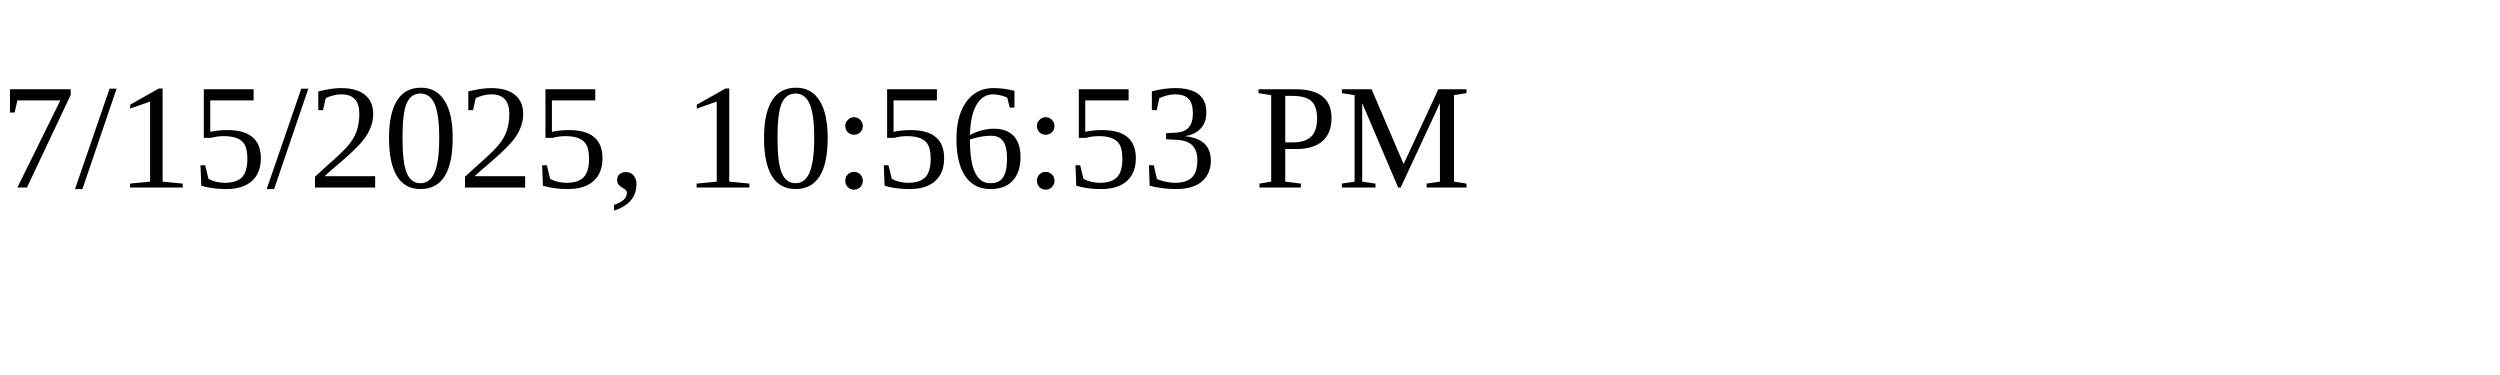
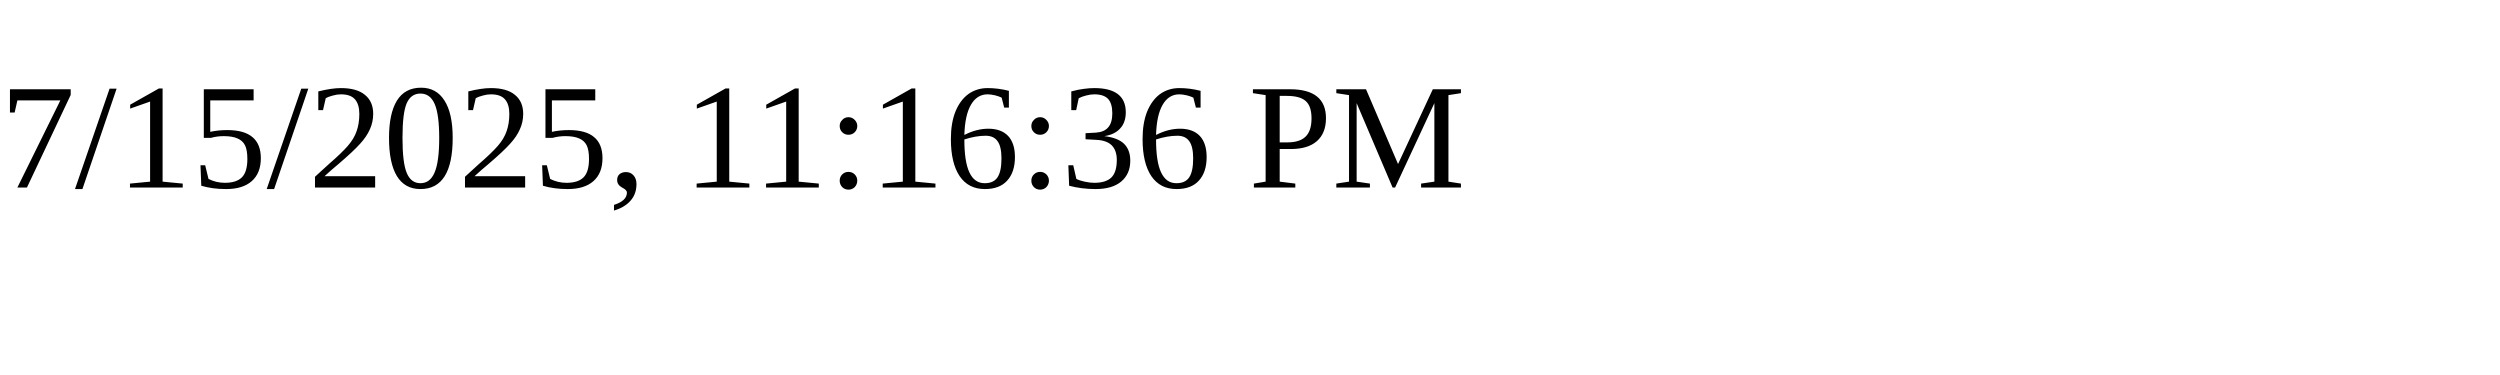
<svg xmlns="http://www.w3.org/2000/svg" height="30" width="200">
-   <text x="0" y="15">7/15/2025, 10:56:53 PM</text>
+   <text x="0" y="15">7/15/2025, 11:16:36 PM</text>
</svg>
